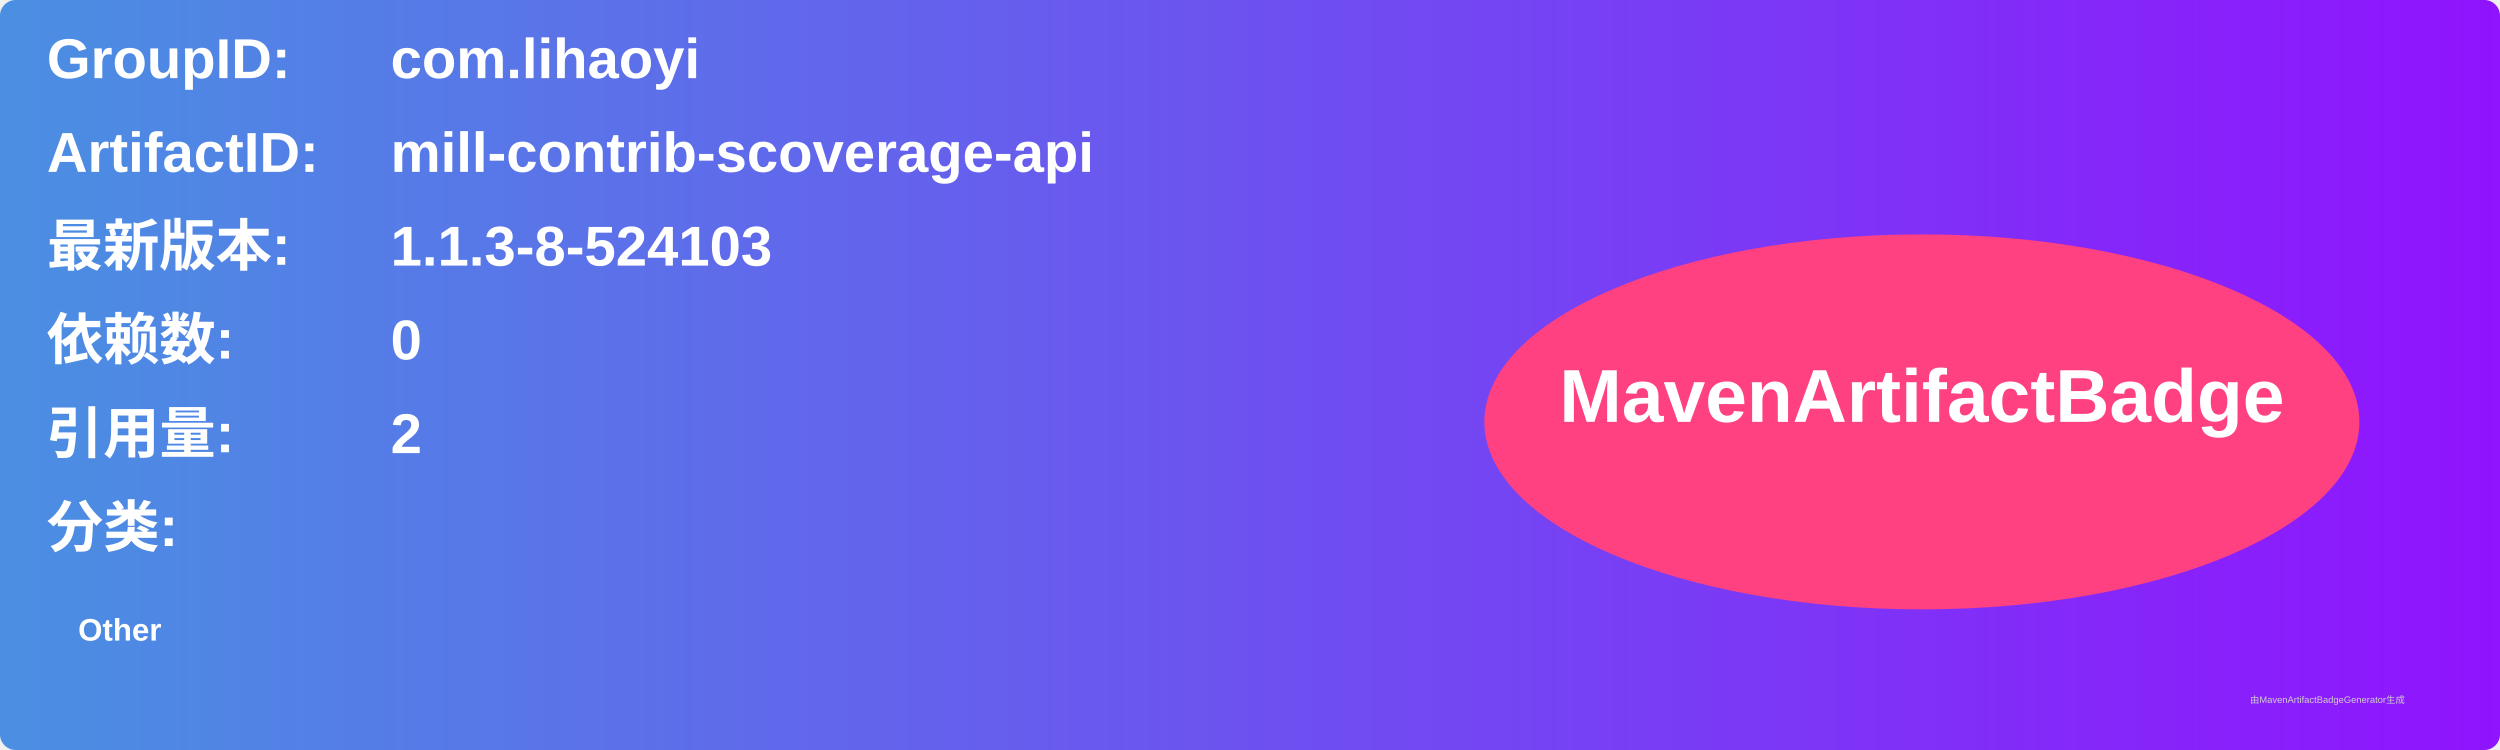
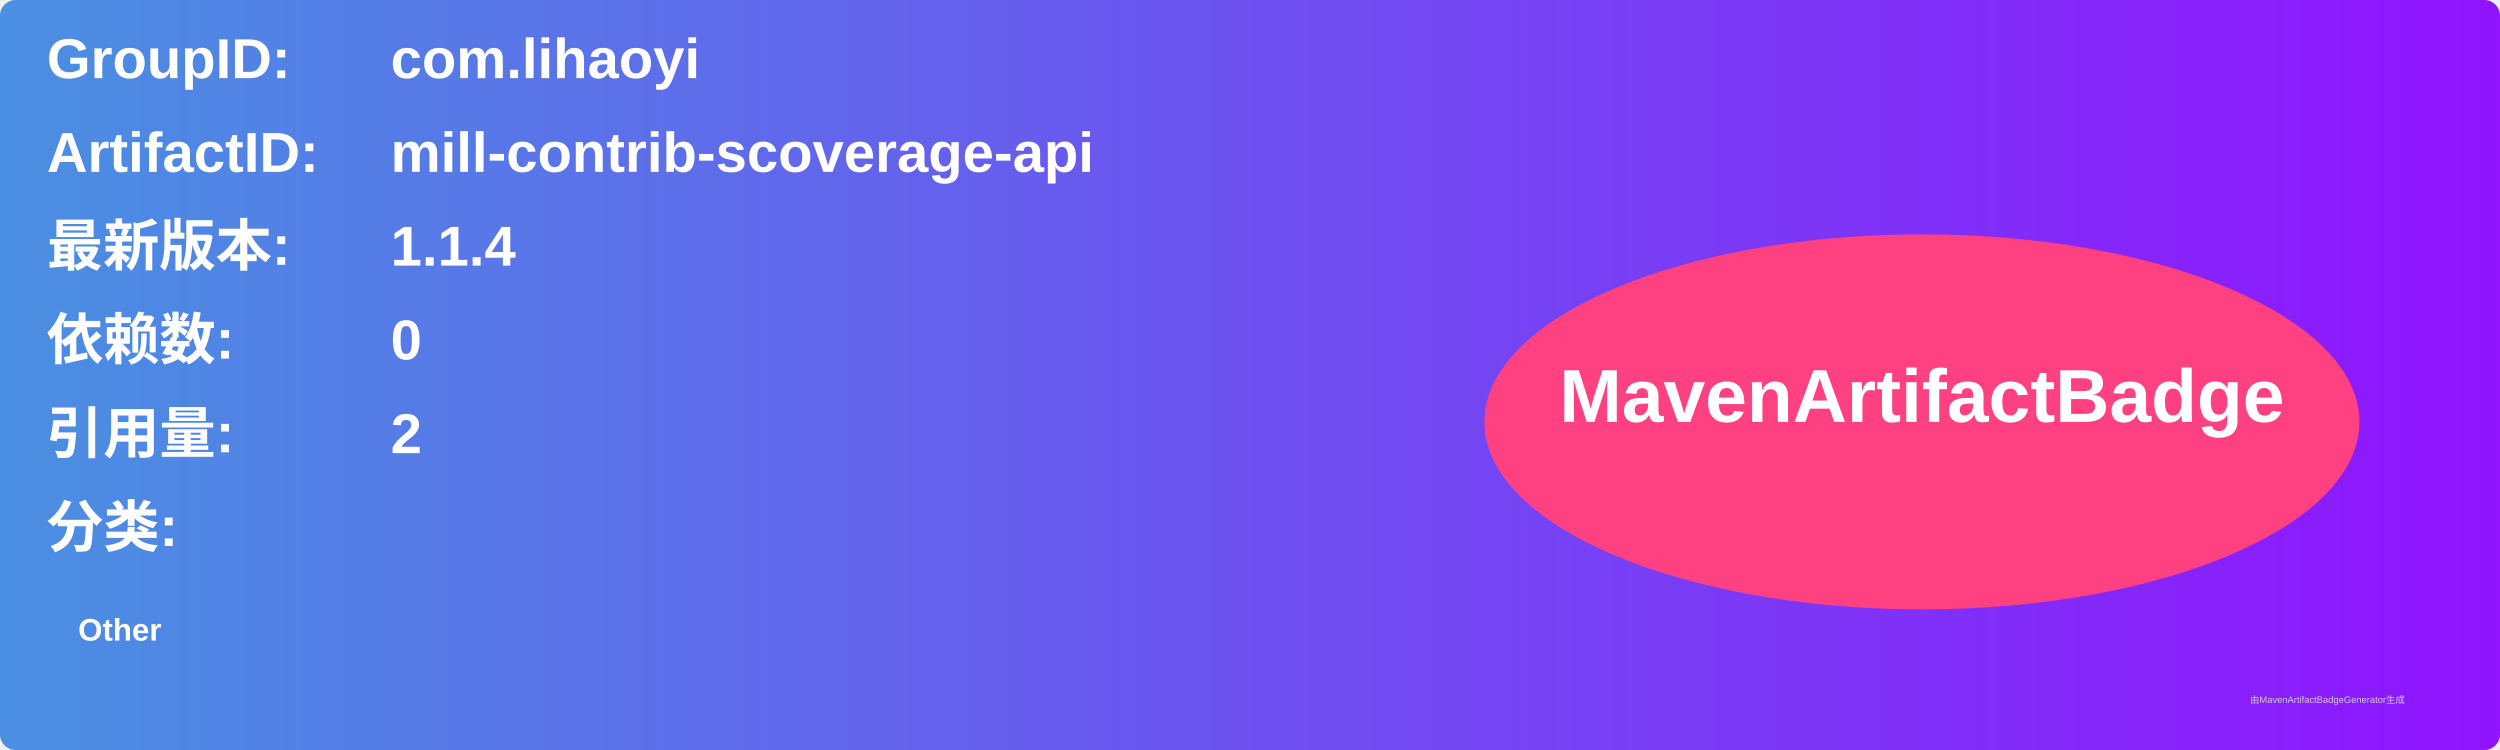
<svg xmlns="http://www.w3.org/2000/svg" width="800" height="240" viewBox="0 0 800 240">
  <linearGradient id="grad" x1="0%" y1="0%" x2="100%" y2="0%">
    <stop offset="0%" stop-color="#4a90e2" />
    <stop offset="100%" stop-color="#9013fe" />
  </linearGradient>
  <rect width="100%" height="100%" rx="5" ry="5" fill="url(#grad)" />
  <g transform="translate(15, 15)">
    <text x="0" y="10" font-family="Arial" font-size="18" fill="white" font-weight="bold" width="260">GroupID:</text>
    <text x="110" y="10" font-family="Arial" font-size="18" fill="white" font-weight="bold" width="460">com.lihaoyi</text>
    <text x="0" y="40" font-family="Arial" font-size="18" fill="white" font-weight="bold" width="260">ArtifactID:</text>
    <text x="110" y="40" font-family="Arial" font-size="18" fill="white" font-weight="bold" width="460">mill-contrib-scoverage-api</text>
    <text x="0" y="70" font-family="Arial" font-size="18" fill="white" font-weight="bold">最新版本:</text>
    <text x="110" y="70" font-family="Arial" font-size="18" fill="white" font-weight="bold">
-       <tspan font-weight="bold">1.1.3-8-524103</tspan>
+       <tspan font-weight="bold">1.1.4</tspan>
    </text>
    <text x="0" y="100" font-family="Arial" font-size="18" fill="white" font-weight="bold">依赖数: </text>
    <text x="110" y="100" font-family="Arial" font-size="18" fill="white">
      <tspan font-weight="bold">0</tspan>
    </text>
    <text x="0" y="130" font-family="Arial" font-size="18" fill="white" font-weight="bold">引用量: </text>
    <text x="110" y="130" font-family="Arial" font-size="18" fill="white">
      <tspan font-weight="bold">2</tspan>
    </text>
    <text x="0" y="160" font-family="Arial" font-size="18" fill="white" font-weight="bold">分类:</text>
    <text x="10" y="190" font-family="Arial" font-size="10" fill="white">
      <tspan font-weight="bold">Other</tspan>
    </text>
    <ellipse cx="600" cy="120" rx="140" ry="60" fill="#ff4081" />
    <text x="600" y="120" text-anchor="middle" font-family="Arial" font-size="24" fill="white" font-weight="bold">MavenArtifactBadge</text>
  </g>
  <text x="720" y="225" font-family="Arial" font-size="3" fill="#d0d0d0">由MavenArtifactBadgeGenerator生成</text>
</svg>
